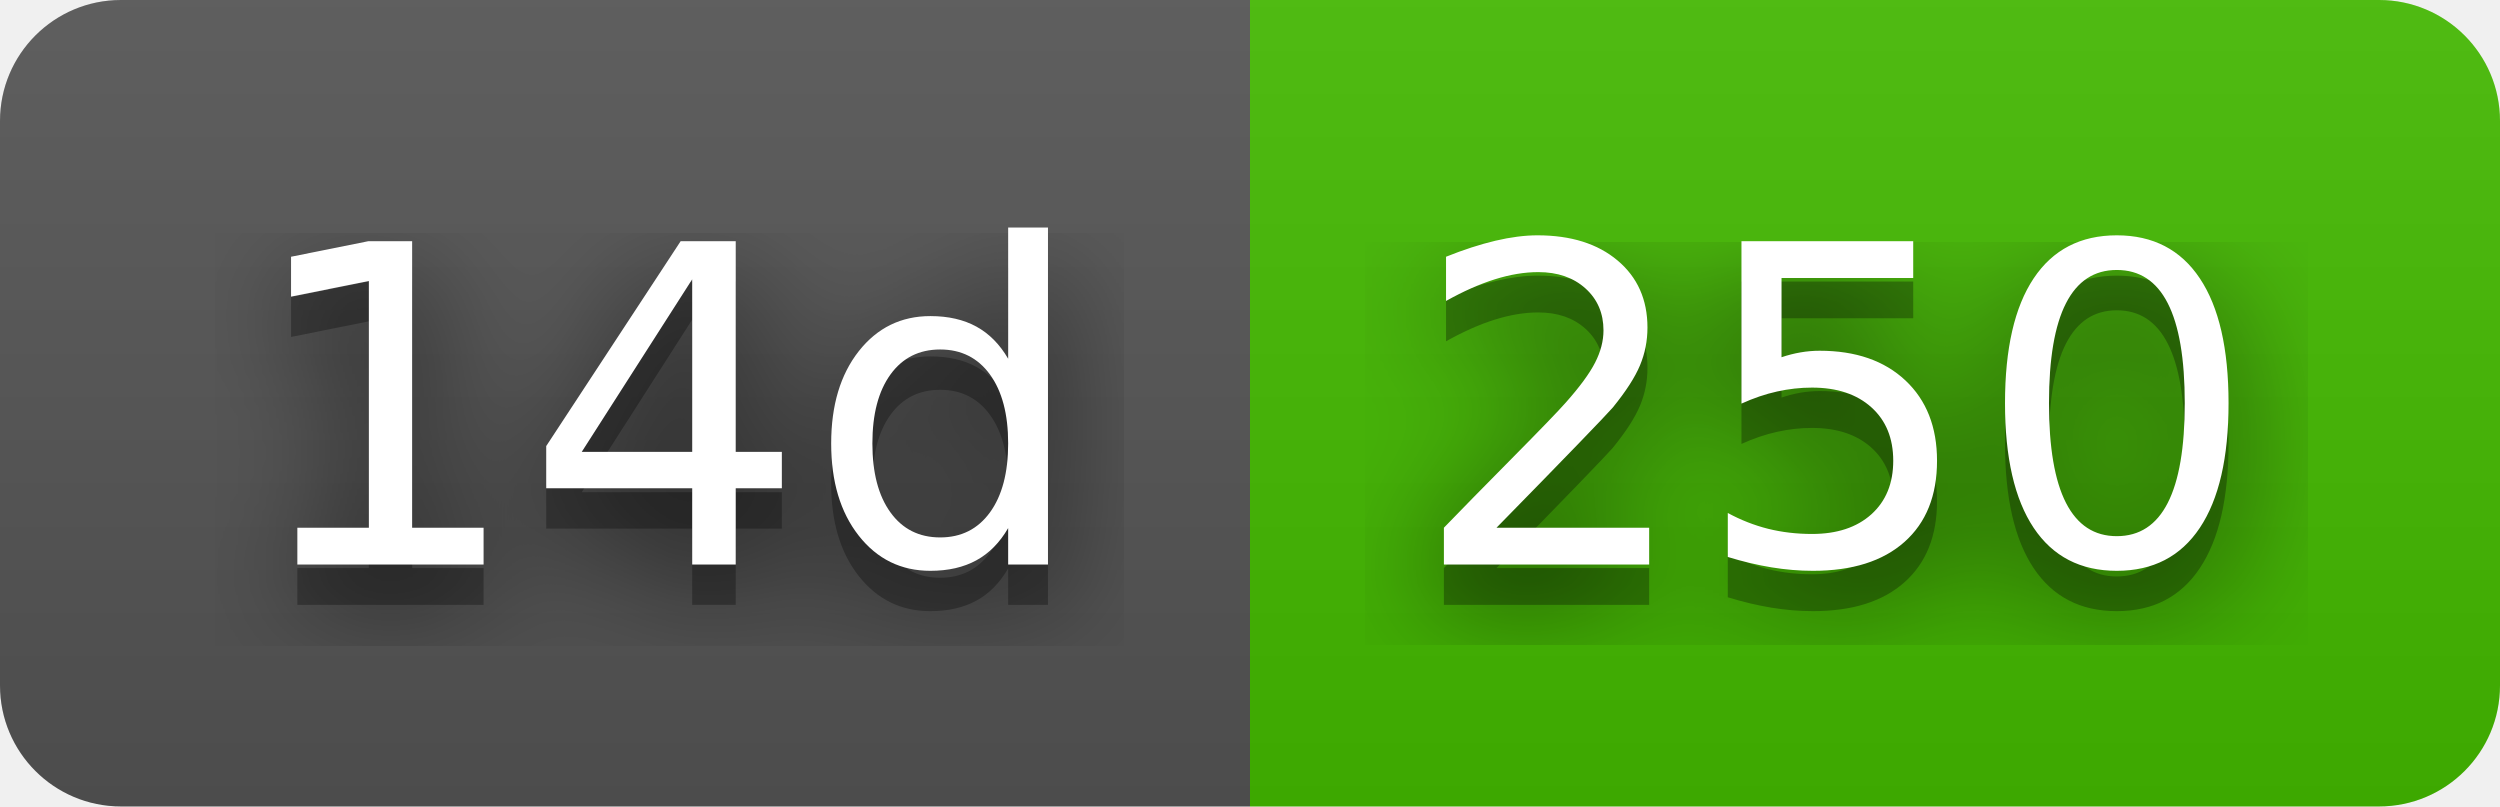
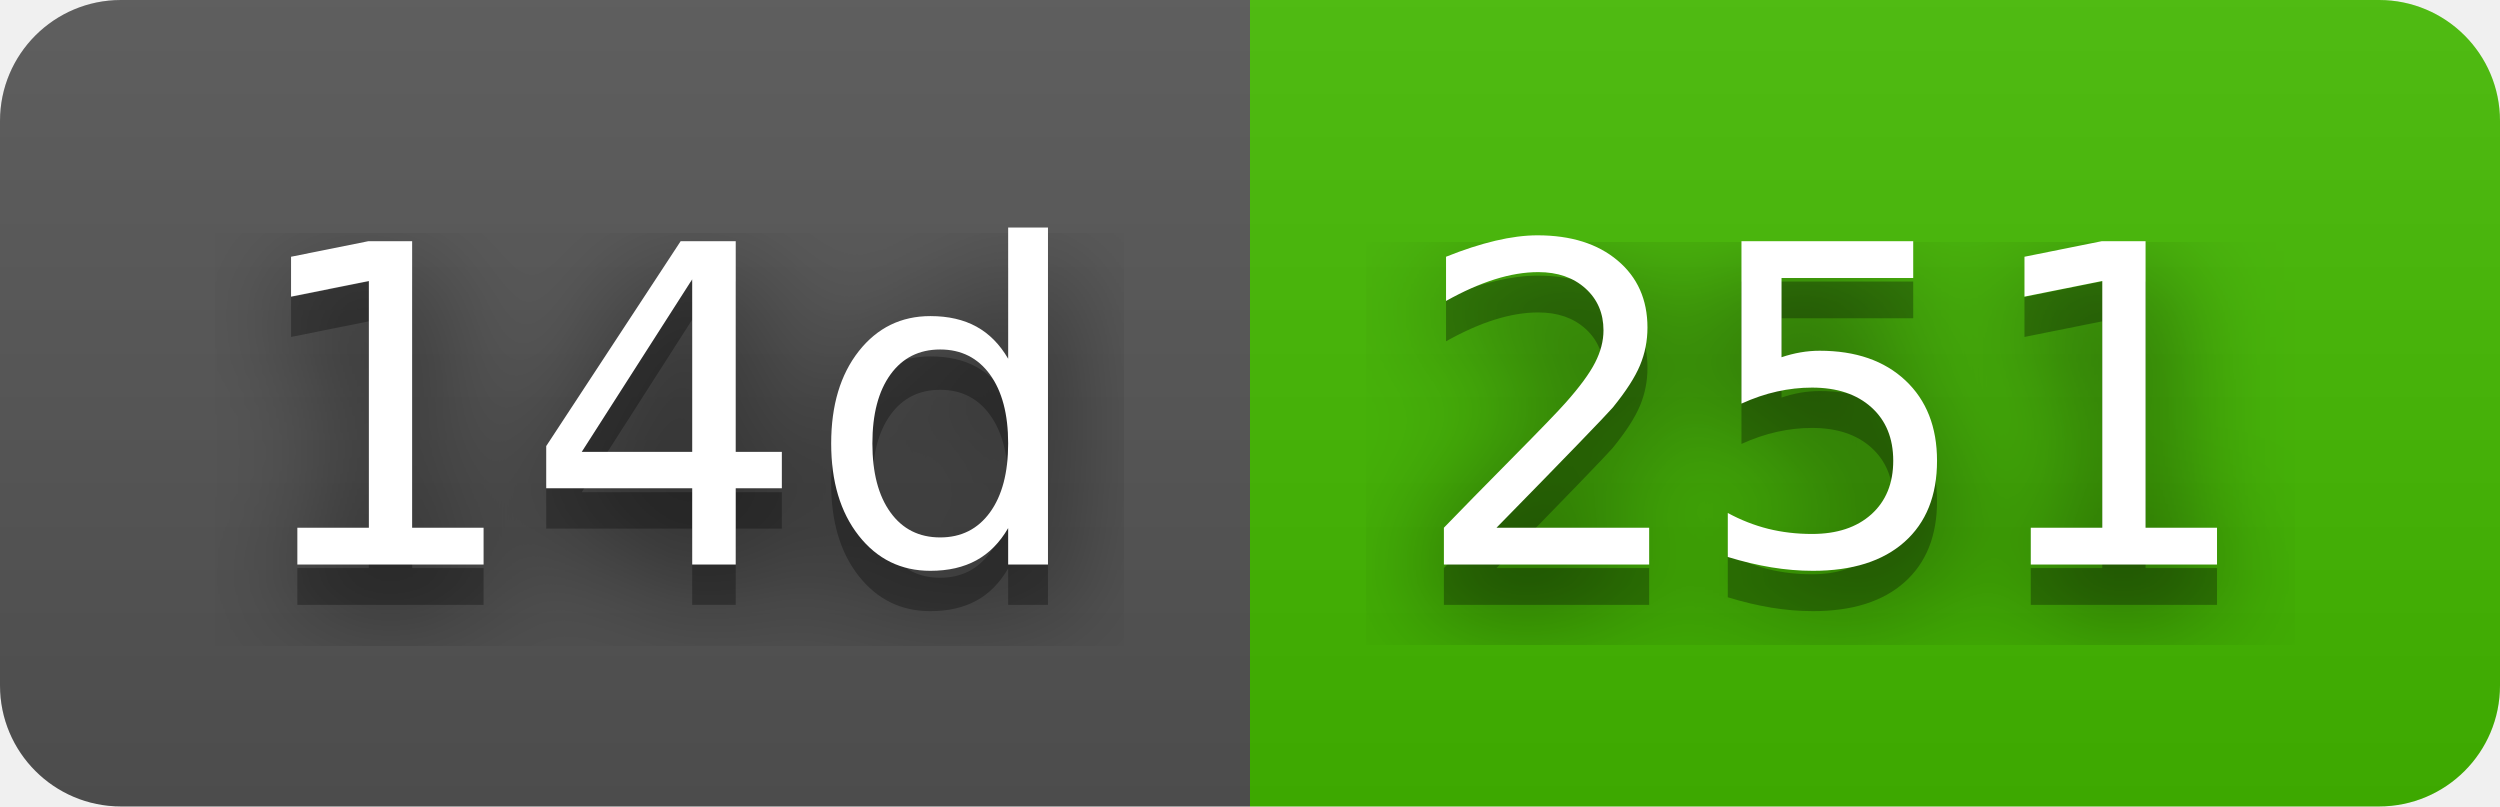
- <svg xmlns="http://www.w3.org/2000/svg" width="62" height="20" role="img" aria-label="14d: 250">
+ <svg xmlns="http://www.w3.org/2000/svg" width="62" height="20" role="img" aria-label="14d: 251">
  <filter id="blur">
    <feGaussianBlur stdDeviation="16" />
  </filter>
  <linearGradient id="s" x2="0" y2="100%">
    <stop offset="0" stop-color="#bbb" stop-opacity=".1" />
    <stop offset="1" stop-opacity=".1" />
  </linearGradient>
  <clipPath id="r">
    <rect width="62" height="20" rx="3" />
  </clipPath>
  <g clip-path="url(#r)">
    <rect width="31" height="20" fill="#555" />
    <rect x="31" width="31" height="20" fill="#4b0" />
    <rect width="62" height="20" fill="url(#s)" />
  </g>
  <g fill="#fff" text-anchor="middle" font-family="Verdana,Geneva,DejaVu Sans,sans-serif" text-rendering="geometricPrecision" font-size="110">
    <g transform="scale(.1)">
      <g aria-hidden="true" fill="#010101">
        <text x="165" y="150" fill-opacity=".8" filter="url(#blur)" textLength="210">14d</text>
        <text x="165" y="150" fill-opacity=".3" textLength="210">14d</text>
      </g>
      <text x="165" y="140" textLength="210">14d</text>
    </g>
    <g transform="scale(.1)">
      <g aria-hidden="true" fill="#010101">
-         <text x="455" y="150" fill-opacity=".8" filter="url(#blur)" textLength="210">250</text>
-         <text x="455" y="150" fill-opacity=".3" textLength="210">250</text>
+         <text x="455" y="150" fill-opacity=".8" filter="url(#blur)" textLength="210">251</text>
+         <text x="455" y="150" fill-opacity=".3" textLength="210">251</text>
      </g>
-       <text x="455" y="140" textLength="210">250</text>
+       <text x="455" y="140" textLength="210">251</text>
    </g>
  </g>
</svg>
